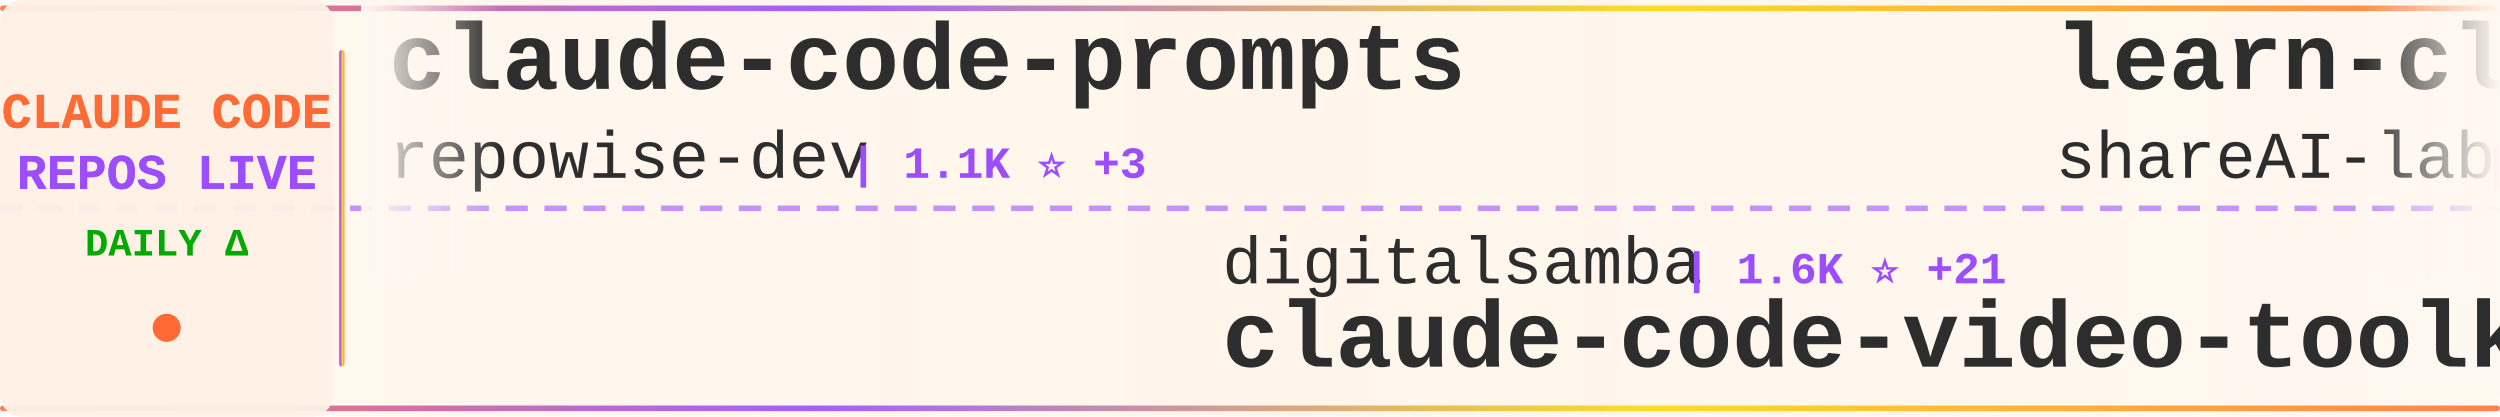
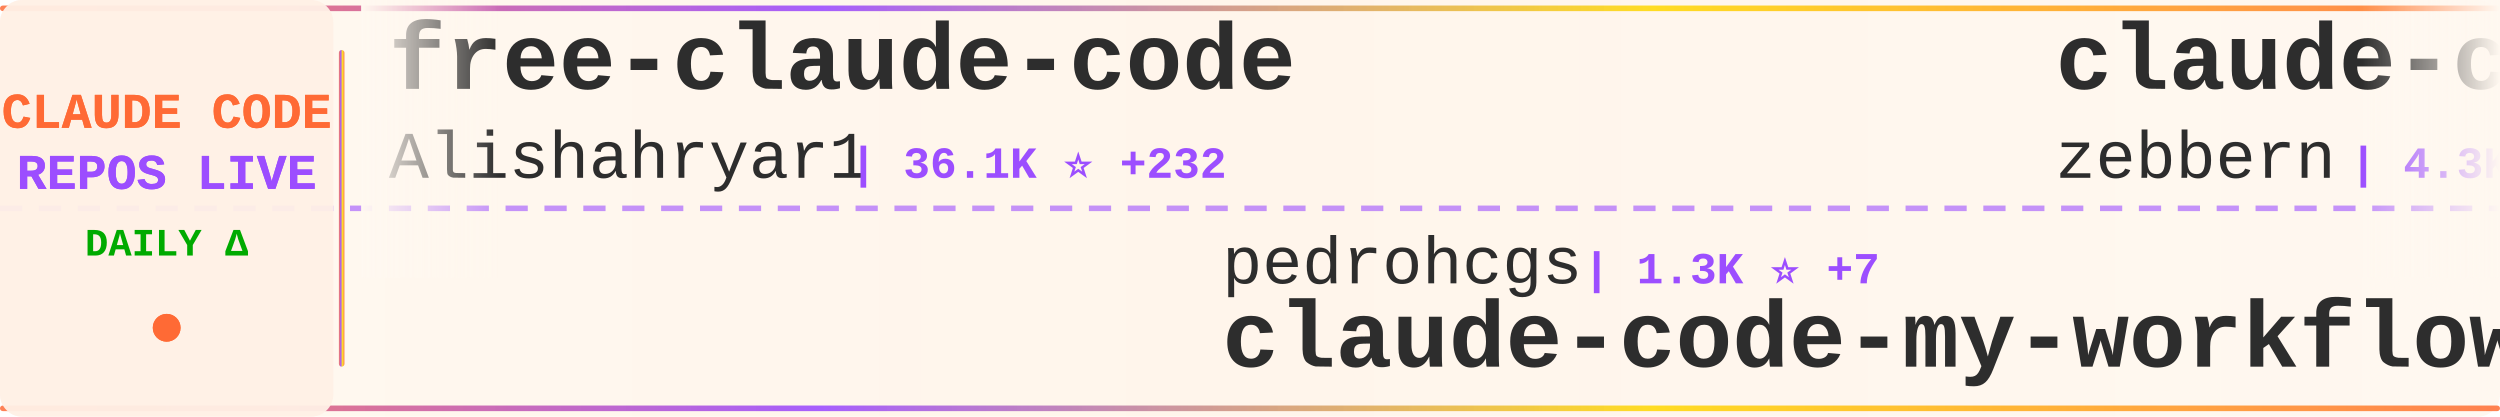
<svg xmlns="http://www.w3.org/2000/svg" width="900" height="150">
  <defs>
    <linearGradient id="tickerBg" x1="0%" y1="0%" x2="100%" y2="0%">
      <stop offset="0%" style="stop-color:#fff8f0;stop-opacity:0.98" />
      <stop offset="50%" style="stop-color:#fff5eb;stop-opacity:1" />
      <stop offset="100%" style="stop-color:#fff8f0;stop-opacity:0.98" />
    </linearGradient>
    <linearGradient id="borderGrad" x1="0%" y1="0%" x2="100%" y2="0%">
      <stop offset="0%" style="stop-color:#FF6B35;stop-opacity:0.85">
        <animate attributeName="stop-opacity" values="0.85;1;0.85" dur="2s" repeatCount="indefinite" />
      </stop>
      <stop offset="33%" style="stop-color:#9C4EFF;stop-opacity:0.9">
        <animate attributeName="stop-opacity" values="0.9;1;0.9" dur="2.2s" repeatCount="indefinite" />
      </stop>
      <stop offset="66%" style="stop-color:#FFD700;stop-opacity:0.85">
        <animate attributeName="stop-opacity" values="0.85;1;0.85" dur="1.8s" repeatCount="indefinite" />
      </stop>
      <stop offset="100%" style="stop-color:#FF6B35;stop-opacity:0.85">
        <animate attributeName="stop-opacity" values="0.85;1;0.85" dur="2s" repeatCount="indefinite" />
      </stop>
    </linearGradient>
    <filter id="textGlow">
      <feGaussianBlur stdDeviation="0.15" result="coloredBlur" />
      <feMerge>
        <feMergeNode in="coloredBlur" />
        <feMergeNode in="SourceGraphic" />
      </feMerge>
    </filter>
    <filter id="metricGlow">
      <feGaussianBlur stdDeviation="0.2" result="coloredBlur" />
      <feMerge>
        <feMergeNode in="coloredBlur" />
        <feMergeNode in="SourceGraphic" />
      </feMerge>
    </filter>
    <linearGradient id="leftFade" x1="0%" y1="0%" x2="100%" y2="0%">
      <stop offset="0%" style="stop-color:#fff8f0;stop-opacity:1" />
      <stop offset="100%" style="stop-color:#fff8f0;stop-opacity:0" />
    </linearGradient>
    <linearGradient id="rightFade" x1="0%" y1="0%" x2="100%" y2="0%">
      <stop offset="0%" style="stop-color:#fff8f0;stop-opacity:0" />
      <stop offset="100%" style="stop-color:#fff8f0;stop-opacity:1" />
    </linearGradient>
  </defs>
  <rect width="900" height="150" fill="url(#tickerBg)" rx="8" />
  <rect x="0" y="2" width="900" height="2" fill="url(#borderGrad)" rx="1" />
  <rect x="0" y="146" width="900" height="2" fill="url(#borderGrad)" rx="1" />
  <line x1="0" y1="75" x2="900" y2="75" stroke="#9C4EFF" stroke-width="2" stroke-dasharray="8 6" opacity="0.6" />
  <rect x="0" y="0" width="120" height="150" fill="#fff0e6" opacity="0.95" rx="8" />
  <text x="60" y="46" font-family="'Courier New', monospace" font-size="18" font-weight="bold" fill="#FF6B35" text-anchor="middle" filter="url(#textGlow)">
    CLAUDE CODE
  </text>
  <text x="60" y="68" font-family="'Courier New', monospace" font-size="18" font-weight="bold" fill="#9C4EFF" text-anchor="middle" filter="url(#textGlow)">
    REPOS LIVE
  </text>
  <text x="60" y="92" font-family="'Courier New', monospace" font-size="14" font-weight="bold" fill="#00aa00" text-anchor="middle">
    DAILY Δ
  </text>
  <circle cx="60" cy="118" r="5" fill="#FF6B35" filter="url(#metricGlow)">
    <animate attributeName="r" values="4;6;4" dur="1.5s" repeatCount="indefinite" />
    <animate attributeName="opacity" values="0.6;1;0.6" dur="1.5s" repeatCount="indefinite" />
  </circle>
  <rect x="122" y="18" width="2" height="114" fill="url(#borderGrad)" rx="1" />
  <clipPath id="tickerClip">
    <rect x="130" y="0" width="770" height="150" />
  </clipPath>
  <g clip-path="url(#tickerClip)">
    <g id="tickerItems">
      <animateTransform attributeName="transform" attributeType="XML" type="translate" from="0 0" to="-3000 0" dur="54s" repeatCount="indefinite" />
      <g transform="translate(0, 0)">
-         <text x="140" y="32" font-family="'Courier New', monospace" font-size="34" font-weight="bold" fill="#2d2d2d">claude-code-prompts</text>
-         <text x="140" y="64" font-family="'Courier New', monospace" font-size="24" font-weight="normal" fill="#2d2d2d" opacity="1.0">repowise-dev</text>
-         <text x="306" y="64" font-family="'Courier New', monospace" font-size="16" font-weight="bold" fill="#9C4EFF"> | 1.1K ⭐ +3</text>
+         <text x="140" y="32" font-family="'Courier New', monospace" font-size="34" font-weight="bold" fill="#2d2d2d">free-claude-code</text>
+         <text x="140" y="64" font-family="'Courier New', monospace" font-size="24" font-weight="normal" fill="#2d2d2d" opacity="1.0">Alishahryar1</text>
+         <text x="306" y="64" font-family="'Courier New', monospace" font-size="16" font-weight="bold" fill="#9C4EFF"> | 36.1K ⭐ +232</text>
      </g>
      <g transform="translate(300, 0)">
-         <text x="140" y="102" font-family="'Courier New', monospace" font-size="24" font-weight="normal" fill="#2d2d2d" opacity="1.0">digitalsamba</text>
-         <text x="306" y="102" font-family="'Courier New', monospace" font-size="16" font-weight="bold" fill="#9C4EFF"> | 1.6K ⭐ +21</text>
-         <text x="140" y="132" font-family="'Courier New', monospace" font-size="34" font-weight="bold" fill="#2d2d2d">claude-code-video-toolki...</text>
+         <text x="140" y="102" font-family="'Courier New', monospace" font-size="24" font-weight="normal" fill="#2d2d2d" opacity="1.0">pedrohcgs</text>
+         <text x="270" y="102" font-family="'Courier New', monospace" font-size="16" font-weight="bold" fill="#9C4EFF"> | 1.3K ⭐ +7</text>
+         <text x="140" y="132" font-family="'Courier New', monospace" font-size="34" font-weight="bold" fill="#2d2d2d">claude-code-my-workflow</text>
      </g>
      <g transform="translate(600, 0)">
-         <text x="140" y="32" font-family="'Courier New', monospace" font-size="34" font-weight="bold" fill="#2d2d2d">learn-claude-code</text>
-         <text x="140" y="64" font-family="'Courier New', monospace" font-size="24" font-weight="normal" fill="#2d2d2d" opacity="1.0">shareAI-lab</text>
-         <text x="294" y="64" font-family="'Courier New', monospace" font-size="16" font-weight="bold" fill="#9C4EFF"> | 67.7K ⭐ +96</text>
+         <text x="140" y="32" font-family="'Courier New', monospace" font-size="34" font-weight="bold" fill="#2d2d2d">claude-code-guide</text>
+         <text x="140" y="64" font-family="'Courier New', monospace" font-size="24" font-weight="normal" fill="#2d2d2d" opacity="1.0">zebbern</text>
+         <text x="246" y="64" font-family="'Courier New', monospace" font-size="16" font-weight="bold" fill="#9C4EFF"> | 4.3K ⭐ +3</text>
      </g>
      <g transform="translate(900, 0)">
-         <text x="140" y="102" font-family="'Courier New', monospace" font-size="24" font-weight="normal" fill="#2d2d2d" opacity="1.0">777genius</text>
-         <text x="270" y="102" font-family="'Courier New', monospace" font-size="16" font-weight="bold" fill="#9C4EFF"> | 914 ⭐</text>
-         <text x="140" y="132" font-family="'Courier New', monospace" font-size="34" font-weight="bold" fill="#2d2d2d">claude-code-source-code</text>
+         <text x="140" y="102" font-family="'Courier New', monospace" font-size="24" font-weight="normal" fill="#2d2d2d" opacity="1.0">KPR111</text>
+         <text x="234" y="102" font-family="'Courier New', monospace" font-size="16" font-weight="bold" fill="#9C4EFF"> | 18 ⭐</text>
+         <text x="140" y="132" font-family="'Courier New', monospace" font-size="34" font-weight="bold" fill="#2d2d2d">Claude-Code</text>
      </g>
      <g transform="translate(1200, 0)">
-         <text x="140" y="32" font-family="'Courier New', monospace" font-size="34" font-weight="bold" fill="#2d2d2d">skills</text>
-         <text x="140" y="64" font-family="'Courier New', monospace" font-size="24" font-weight="normal" fill="#2d2d2d" opacity="1.0">anthropics</text>
-         <text x="282" y="64" font-family="'Courier New', monospace" font-size="16" font-weight="bold" fill="#9C4EFF"> | 153.5K ⭐ +328</text>
+         <text x="140" y="32" font-family="'Courier New', monospace" font-size="34" font-weight="bold" fill="#2d2d2d">claude-code-router</text>
+         <text x="140" y="64" font-family="'Courier New', monospace" font-size="24" font-weight="normal" fill="#2d2d2d" opacity="1.0">musistudio</text>
+         <text x="282" y="64" font-family="'Courier New', monospace" font-size="16" font-weight="bold" fill="#9C4EFF"> | 35.2K ⭐ +33</text>
      </g>
      <g transform="translate(1500, 0)">
-         <text x="140" y="102" font-family="'Courier New', monospace" font-size="24" font-weight="normal" fill="#2d2d2d" opacity="1.0">luyao618</text>
-         <text x="258" y="102" font-family="'Courier New', monospace" font-size="16" font-weight="bold" fill="#9C4EFF"> | 1.6K ⭐ +3</text>
-         <text x="140" y="132" font-family="'Courier New', monospace" font-size="34" font-weight="bold" fill="#2d2d2d">Claude-Code-Source-Study</text>
+         <text x="140" y="102" font-family="'Courier New', monospace" font-size="24" font-weight="normal" fill="#2d2d2d" opacity="1.0">carlvellotti</text>
+         <text x="306" y="102" font-family="'Courier New', monospace" font-size="16" font-weight="bold" fill="#9C4EFF"> | 2.1K ⭐ +2</text>
+         <text x="140" y="132" font-family="'Courier New', monospace" font-size="34" font-weight="bold" fill="#2d2d2d">claude-code-pm-course</text>
      </g>
      <g transform="translate(1800, 0)">
-         <text x="140" y="32" font-family="'Courier New', monospace" font-size="34" font-weight="bold" fill="#2d2d2d">sc-claude-code-files</text>
-         <text x="140" y="64" font-family="'Courier New', monospace" font-size="24" font-weight="normal" fill="#2d2d2d" opacity="1.0">https-deeplearning-ai</text>
-         <text x="414" y="64" font-family="'Courier New', monospace" font-size="16" font-weight="bold" fill="#9C4EFF"> | 532 ⭐</text>
+         <text x="140" y="32" font-family="'Courier New', monospace" font-size="34" font-weight="bold" fill="#2d2d2d">claude-code-webui</text>
+         <text x="140" y="64" font-family="'Courier New', monospace" font-size="24" font-weight="normal" fill="#2d2d2d" opacity="1.0">sugyan</text>
+         <text x="234" y="64" font-family="'Courier New', monospace" font-size="16" font-weight="bold" fill="#9C4EFF"> | 1.1K ⭐ +2</text>
      </g>
      <g transform="translate(2100, 0)">
-         <text x="140" y="102" font-family="'Courier New', monospace" font-size="24" font-weight="normal" fill="#2d2d2d" opacity="1.0">anthropics</text>
-         <text x="282" y="102" font-family="'Courier New', monospace" font-size="16" font-weight="bold" fill="#9C4EFF"> | 5.3K ⭐ +7</text>
-         <text x="140" y="132" font-family="'Courier New', monospace" font-size="34" font-weight="bold" fill="#2d2d2d">claude-code-security-rev...</text>
+         <text x="140" y="102" font-family="'Courier New', monospace" font-size="24" font-weight="normal" fill="#2d2d2d" opacity="1.0">disler</text>
+         <text x="234" y="102" font-family="'Courier New', monospace" font-size="16" font-weight="bold" fill="#9C4EFF"> | 1.4K ⭐ +3</text>
+         <text x="140" y="132" font-family="'Courier New', monospace" font-size="34" font-weight="bold" fill="#2d2d2d">pi-vs-claude-code</text>
      </g>
      <g transform="translate(2400, 0)">
-         <text x="140" y="32" font-family="'Courier New', monospace" font-size="34" font-weight="bold" fill="#2d2d2d">claude-code-source</text>
-         <text x="140" y="64" font-family="'Courier New', monospace" font-size="24" font-weight="normal" fill="#2d2d2d" opacity="1.0">AprilNEA</text>
-         <text x="258" y="64" font-family="'Courier New', monospace" font-size="16" font-weight="bold" fill="#9C4EFF"> | 388 ⭐</text>
+         <text x="140" y="32" font-family="'Courier New', monospace" font-size="34" font-weight="bold" fill="#2d2d2d">claude-code-tips</text>
+         <text x="140" y="64" font-family="'Courier New', monospace" font-size="24" font-weight="normal" fill="#2d2d2d" opacity="1.0">ykdojo</text>
+         <text x="234" y="64" font-family="'Courier New', monospace" font-size="16" font-weight="bold" fill="#9C4EFF"> | 8.9K ⭐ +14</text>
      </g>
      <g transform="translate(2700, 0)">
-         <text x="140" y="102" font-family="'Courier New', monospace" font-size="24" font-weight="normal" fill="#2d2d2d" opacity="1.0">nicedreamzapp</text>
-         <text x="318" y="102" font-family="'Courier New', monospace" font-size="16" font-weight="bold" fill="#9C4EFF"> | 2.8K ⭐ +3</text>
-         <text x="140" y="132" font-family="'Courier New', monospace" font-size="34" font-weight="bold" fill="#2d2d2d">claude-code-local</text>
+         <text x="140" y="102" font-family="'Courier New', monospace" font-size="24" font-weight="normal" fill="#2d2d2d" opacity="1.0">alejandrobalderas</text>
+         <text x="366" y="102" font-family="'Courier New', monospace" font-size="16" font-weight="bold" fill="#9C4EFF"> | 2.3K ⭐ +12</text>
+         <text x="140" y="132" font-family="'Courier New', monospace" font-size="34" font-weight="bold" fill="#2d2d2d">claude-code-from-source</text>
      </g>
      <g transform="translate(3000, 0)">
-         <text x="140" y="32" font-family="'Courier New', monospace" font-size="34" font-weight="bold" fill="#2d2d2d">claude-code-prompts</text>
-         <text x="140" y="64" font-family="'Courier New', monospace" font-size="24" font-weight="normal" fill="#2d2d2d" opacity="1.0">repowise-dev</text>
-         <text x="306" y="64" font-family="'Courier New', monospace" font-size="16" font-weight="bold" fill="#9C4EFF"> | 1.1K ⭐ +3</text>
+         <text x="140" y="32" font-family="'Courier New', monospace" font-size="34" font-weight="bold" fill="#2d2d2d">free-claude-code</text>
+         <text x="140" y="64" font-family="'Courier New', monospace" font-size="24" font-weight="normal" fill="#2d2d2d" opacity="1.0">Alishahryar1</text>
+         <text x="306" y="64" font-family="'Courier New', monospace" font-size="16" font-weight="bold" fill="#9C4EFF"> | 36.1K ⭐ +232</text>
      </g>
      <g transform="translate(3300, 0)">
-         <text x="140" y="102" font-family="'Courier New', monospace" font-size="24" font-weight="normal" fill="#2d2d2d" opacity="1.0">digitalsamba</text>
-         <text x="306" y="102" font-family="'Courier New', monospace" font-size="16" font-weight="bold" fill="#9C4EFF"> | 1.6K ⭐ +21</text>
-         <text x="140" y="132" font-family="'Courier New', monospace" font-size="34" font-weight="bold" fill="#2d2d2d">claude-code-video-toolki...</text>
+         <text x="140" y="102" font-family="'Courier New', monospace" font-size="24" font-weight="normal" fill="#2d2d2d" opacity="1.0">pedrohcgs</text>
+         <text x="270" y="102" font-family="'Courier New', monospace" font-size="16" font-weight="bold" fill="#9C4EFF"> | 1.3K ⭐ +7</text>
+         <text x="140" y="132" font-family="'Courier New', monospace" font-size="34" font-weight="bold" fill="#2d2d2d">claude-code-my-workflow</text>
      </g>
      <g transform="translate(3600, 0)">
-         <text x="140" y="32" font-family="'Courier New', monospace" font-size="34" font-weight="bold" fill="#2d2d2d">learn-claude-code</text>
-         <text x="140" y="64" font-family="'Courier New', monospace" font-size="24" font-weight="normal" fill="#2d2d2d" opacity="1.0">shareAI-lab</text>
-         <text x="294" y="64" font-family="'Courier New', monospace" font-size="16" font-weight="bold" fill="#9C4EFF"> | 67.7K ⭐ +96</text>
+         <text x="140" y="32" font-family="'Courier New', monospace" font-size="34" font-weight="bold" fill="#2d2d2d">claude-code-guide</text>
+         <text x="140" y="64" font-family="'Courier New', monospace" font-size="24" font-weight="normal" fill="#2d2d2d" opacity="1.0">zebbern</text>
+         <text x="246" y="64" font-family="'Courier New', monospace" font-size="16" font-weight="bold" fill="#9C4EFF"> | 4.3K ⭐ +3</text>
      </g>
      <g transform="translate(3900, 0)">
-         <text x="140" y="102" font-family="'Courier New', monospace" font-size="24" font-weight="normal" fill="#2d2d2d" opacity="1.0">777genius</text>
-         <text x="270" y="102" font-family="'Courier New', monospace" font-size="16" font-weight="bold" fill="#9C4EFF"> | 914 ⭐</text>
-         <text x="140" y="132" font-family="'Courier New', monospace" font-size="34" font-weight="bold" fill="#2d2d2d">claude-code-source-code</text>
+         <text x="140" y="102" font-family="'Courier New', monospace" font-size="24" font-weight="normal" fill="#2d2d2d" opacity="1.0">KPR111</text>
+         <text x="234" y="102" font-family="'Courier New', monospace" font-size="16" font-weight="bold" fill="#9C4EFF"> | 18 ⭐</text>
+         <text x="140" y="132" font-family="'Courier New', monospace" font-size="34" font-weight="bold" fill="#2d2d2d">Claude-Code</text>
      </g>
    </g>
  </g>
  <rect x="130" y="0" width="50" height="100" fill="url(#leftFade)" />
  <rect x="850" y="0" width="50" height="100" fill="url(#rightFade)" />
</svg>
